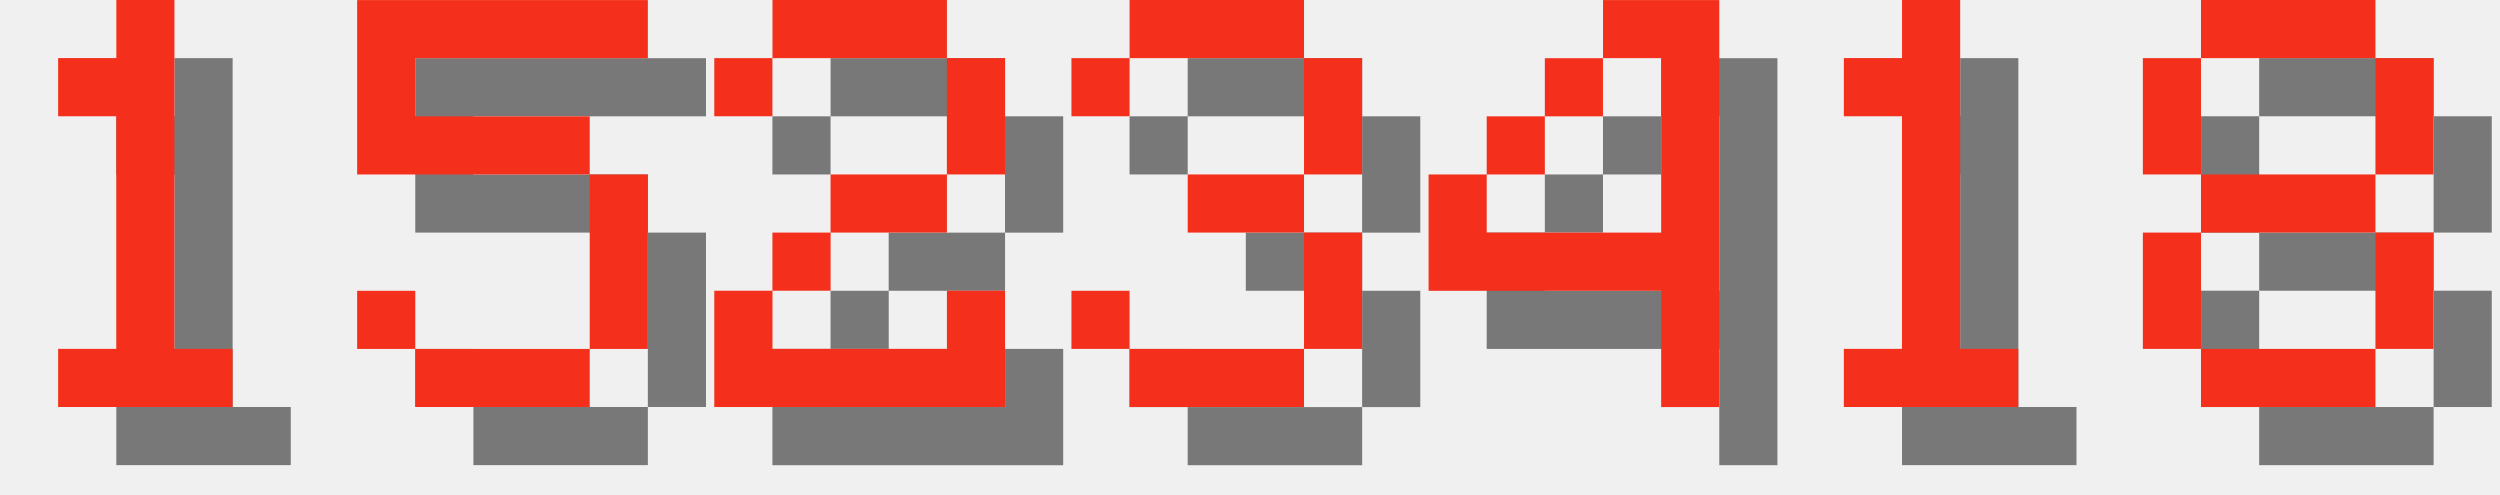
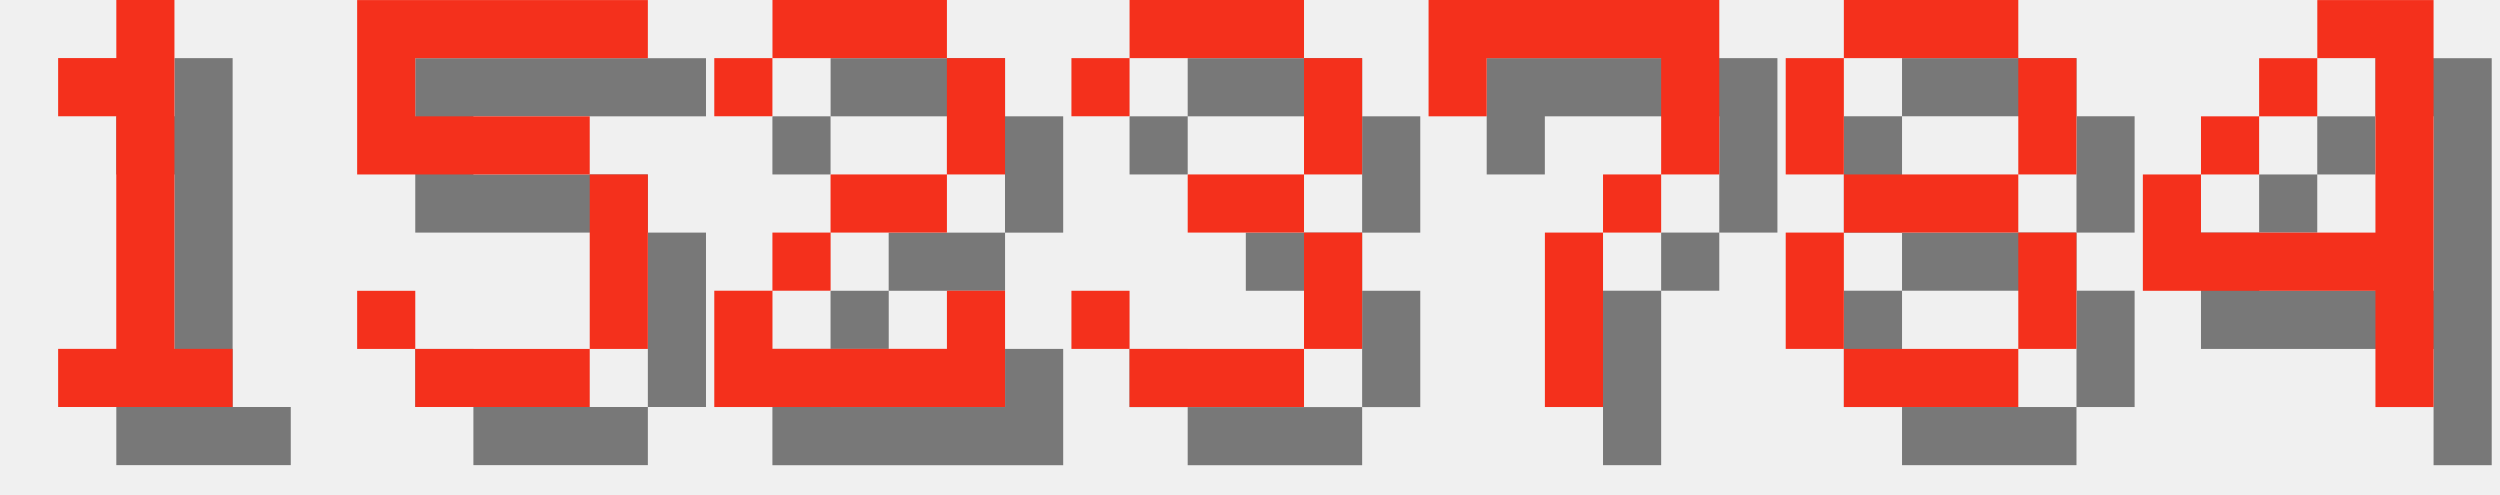
<svg xmlns="http://www.w3.org/2000/svg" version="1.1" width="182.0" height="36">
  <style>
        .text-foreground {
            fill: #F4301C;
        }
        .text-shadow {
            fill: #000000;
            fill-opacity: 0.5;
        }
    </style>
  <g class="digit" id="digit_1" transform="translate(0.0, 0), scale(4)">
    <path id="digit_1_shadow" class="text-shadow" d="m2.117 2.117v1.058h1.058v4.233h-1.058v1.058h3.175v-1.058h-1.058v-6.35h-1.058v1.058h-1.058z" fill-opacity=".5" style="paint-order:stroke fill markers" />
    <path id="digit_1_fg" class="text-foreground" d="m1.058 1.058v1.058h1.058v4.233h-1.058v1.058h3.175v-1.058h-1.058v-6.35h-1.058v1.058h-1.058z" fill="#fff" style="paint-order:stroke fill markers" />
  </g>
  <g class="digit" id="digit_5" transform="translate(26.0, 0), scale(4)">
    <path id="digit_5_shadow" class="text-shadow" d="m1.058 1.058v3.175h4.233v3.175h-3.175v-1.058h-1.058v1.058h1.058v1.058h3.175v-1.058h1.058v-3.175h-1.058v-1.058h-3.175v-1.058h4.233v-1.058h-5.292z" fill-opacity=".5" style="paint-order:stroke fill markers" />
    <path id="digit_5_fg" class="text-foreground" d="m0 0v3.175h4.233v3.175h-3.175v-1.058h-1.058v1.058h1.058v1.058h3.175v-1.058h1.058v-3.175h-1.058v-1.058h-3.175v-1.058h4.233v-1.058h-5.292z" fill="#fff" style="paint-order:stroke fill markers" />
  </g>
  <g class="digit" id="digit_2" transform="translate(52.0, 0), scale(4)">
    <path id="digit_2_shadow" class="text-shadow" d="m1.058 2.117v1.058h1.058v-1.058h3.175v2.117h-2.117v1.058h-1.058v1.058h-1.058v2.117h5.292v-2.117h-1.058v1.058h-3.175v-1.058h1.058v-1.058h2.117v-1.058h1.058v-2.117h-1.058v-1.058h-3.175v1.058h-1.058z" fill-opacity=".5" style="paint-order:stroke fill markers" />
    <path id="digit_2_fg" class="text-foreground" d="m0 1.058v1.058h1.058v-1.058h3.175v2.117h-2.117v1.058h-1.058v1.058h-1.058v2.117h5.292v-2.117h-1.058v1.058h-3.175v-1.058h1.058v-1.058h2.117v-1.058h1.058v-2.117h-1.058v-1.058h-3.175v1.058h-1.058z" fill="#fff" style="paint-order:stroke fill markers" />
  </g>
  <g class="digit" id="digit_3" transform="translate(78.0, 0), scale(4)">
    <path id="digit_3_shadow" class="text-shadow" d="m1.058 2.117v1.058h1.058v-1.058h3.175v2.117h-2.117v1.058h2.117v2.117h-3.175v-1.058h-1.058v1.058h1.058v1.058h3.175v-1.058h1.058v-2.117h-1.058v-1.058h1.058v-2.117h-1.058v-1.058h-3.175v1.058h-1.058z" fill-opacity=".5" style="paint-order:stroke fill markers" />
    <path id="digit_3_fg" class="text-foreground" d="m0 1.058v1.058h1.058v-1.058h3.175v2.117h-2.117v1.058h2.117v2.117h-3.175v-1.058h-1.058v1.058h1.058v1.058h3.175v-1.058h1.058v-2.117h-1.058v-1.058h1.058v-2.117h-1.058v-1.058h-3.175v1.058h-1.058z" fill="#fff" style="paint-order:stroke fill markers" />
  </g>
-   <g class="digit" id="digit_4" transform="translate(104.0, 0), scale(4)">
+   <g class="digit" id="digit_7" transform="translate(104.0, 0), scale(4)">
+     <path id="digit_7_shadow" class="text-shadow" d="m1.058 1.058 2e-6 2.117h1.058v-1.058h3.175v1.058l2e-7 1.058h-1.058v1.058h-1.058l4e-7 3.175 1.058 1e-7v-3.175h1.058v-1.058h1.058l5e-7 -1.058v-2.117z" fill-opacity=".5" style="paint-order:stroke fill markers" />
+     <path id="digit_7_fg" class="text-foreground" d="m0 0 2e-6 2.117h1.058v-1.058h3.175v1.058l2e-7 1.058h-1.058v1.058h-1.058l4e-7 3.175 1.058 1e-7v-3.175h1.058v-1.058h1.058l5e-7 -1.058v-2.117z" fill="#fff" style="paint-order:stroke fill markers" />
+   </g>
+   <g class="digit" id="digit_8" transform="translate(130.0, 0), scale(4)">
+     <path id="digit_8_shadow" class="text-shadow" d="m2.117 1.058v1.058h3.175v-1.058h-3.175zm3.175 1.058v2.117h1.058v-2.117h-1.058zm0 2.117h-3.175v1.058h3.175v-1.058zm0 1.058v2.117h1.058v-2.117h-1.058zm0 2.117h-3.175v1.058h3.175v-1.058zm-3.175 0v-2.117h-1.058v2.117h1.058zm0-3.175v-2.117h-1.058v2.117h1.058z" fill-opacity=".5" style="paint-order:stroke fill markers" />
+     <path id="digit_8_fg" class="text-foreground" d="m1.058 0v1.058h3.175v-1.058h-3.175zm3.175 1.058v2.117h1.058v-2.117h-1.058zm0 2.117h-3.175v1.058h3.175v-1.058zm0 1.058v2.117h1.058v-2.117h-1.058zm0 2.117h-3.175v1.058h3.175v-1.058zm-3.175 0v-2.117h-1.058v2.117h1.058zm0-3.175v-2.117h-1.058v2.117h1.058z" fill="#fff" style="paint-order:stroke fill markers" />
+   </g>
+   <g class="digit" id="digit_4" transform="translate(156.0, 0), scale(4)">
    <path id="digit_4_shadow" class="text-shadow" d="m4.233 1.058v1.058h1.058v3.175h-3.175v-1.058h-1.058v2.117h4.233v2.117h1.058v-7.408h-2.117zm-2.117 3.175h1.058v-1.058h-1.058v1.058zm1.058-1.058h1.058v-1.058h-1.058v1.058z" fill-opacity=".5" style="paint-order:stroke fill markers" />
    <path id="digit_4_fg" class="text-foreground" d="m3.175 0v1.058h1.058v3.175h-3.175v-1.058h-1.058v2.117h4.233v2.117h1.058v-7.408h-2.117zm-2.117 3.175h1.058v-1.058h-1.058v1.058zm1.058-1.058h1.058v-1.058h-1.058v1.058z" fill="#fff" style="paint-order:stroke fill markers" />
  </g>
-   <g class="digit" id="digit_1" transform="translate(130.0, 0), scale(4)">
-     <path id="digit_1_shadow" class="text-shadow" d="m2.117 2.117v1.058h1.058v4.233h-1.058v1.058h3.175v-1.058h-1.058v-6.35h-1.058v1.058h-1.058z" fill-opacity=".5" style="paint-order:stroke fill markers" />
-     <path id="digit_1_fg" class="text-foreground" d="m1.058 1.058v1.058h1.058v4.233h-1.058v1.058h3.175v-1.058h-1.058v-6.35h-1.058v1.058h-1.058z" fill="#fff" style="paint-order:stroke fill markers" />
-   </g>
-   <g class="digit" id="digit_8" transform="translate(156.0, 0), scale(4)">
-     <path id="digit_8_shadow" class="text-shadow" d="m2.117 1.058v1.058h3.175v-1.058h-3.175zm3.175 1.058v2.117h1.058v-2.117h-1.058zm0 2.117h-3.175v1.058h3.175v-1.058zm0 1.058v2.117h1.058v-2.117h-1.058zm0 2.117h-3.175v1.058h3.175v-1.058zm-3.175 0v-2.117h-1.058v2.117h1.058zm0-3.175v-2.117h-1.058v2.117h1.058z" fill-opacity=".5" style="paint-order:stroke fill markers" />
-     <path id="digit_8_fg" class="text-foreground" d="m1.058 0v1.058h3.175v-1.058h-3.175zm3.175 1.058v2.117h1.058v-2.117h-1.058zm0 2.117h-3.175v1.058h3.175v-1.058zm0 1.058v2.117h1.058v-2.117h-1.058zm0 2.117h-3.175v1.058h3.175v-1.058zm-3.175 0v-2.117h-1.058v2.117h1.058zm0-3.175v-2.117h-1.058v2.117h1.058z" fill="#fff" style="paint-order:stroke fill markers" />
-   </g>
</svg>
